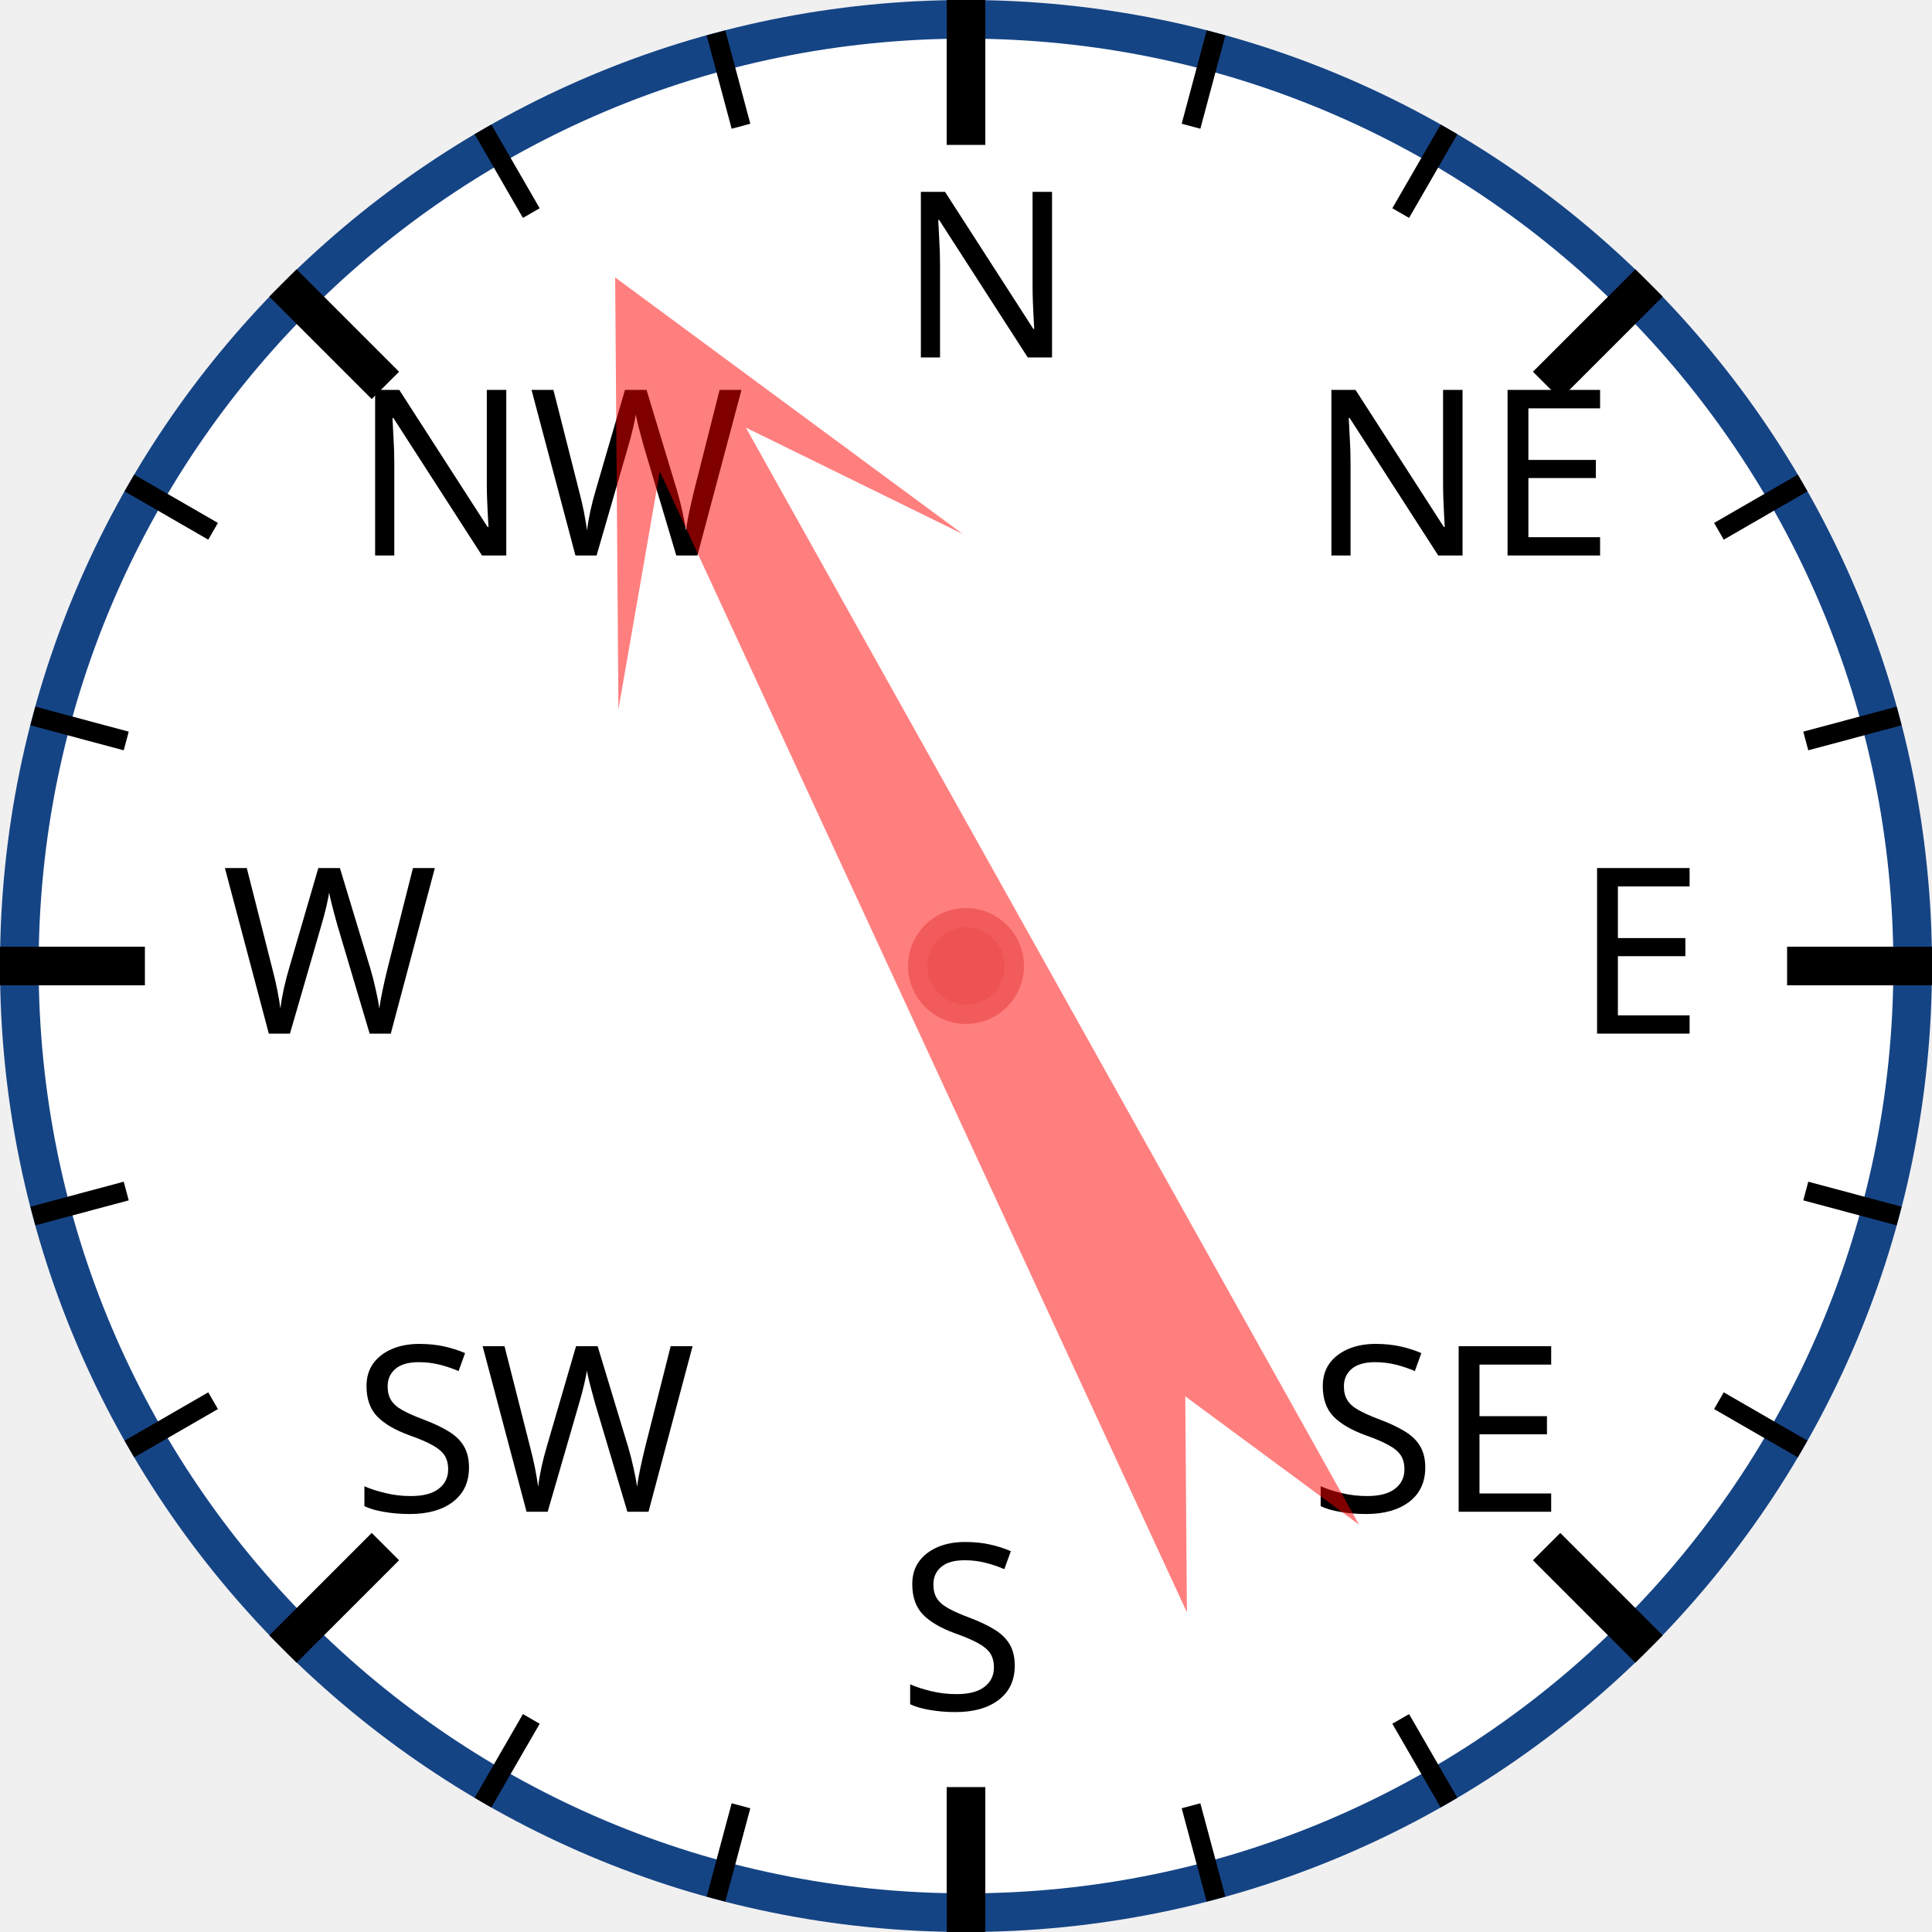
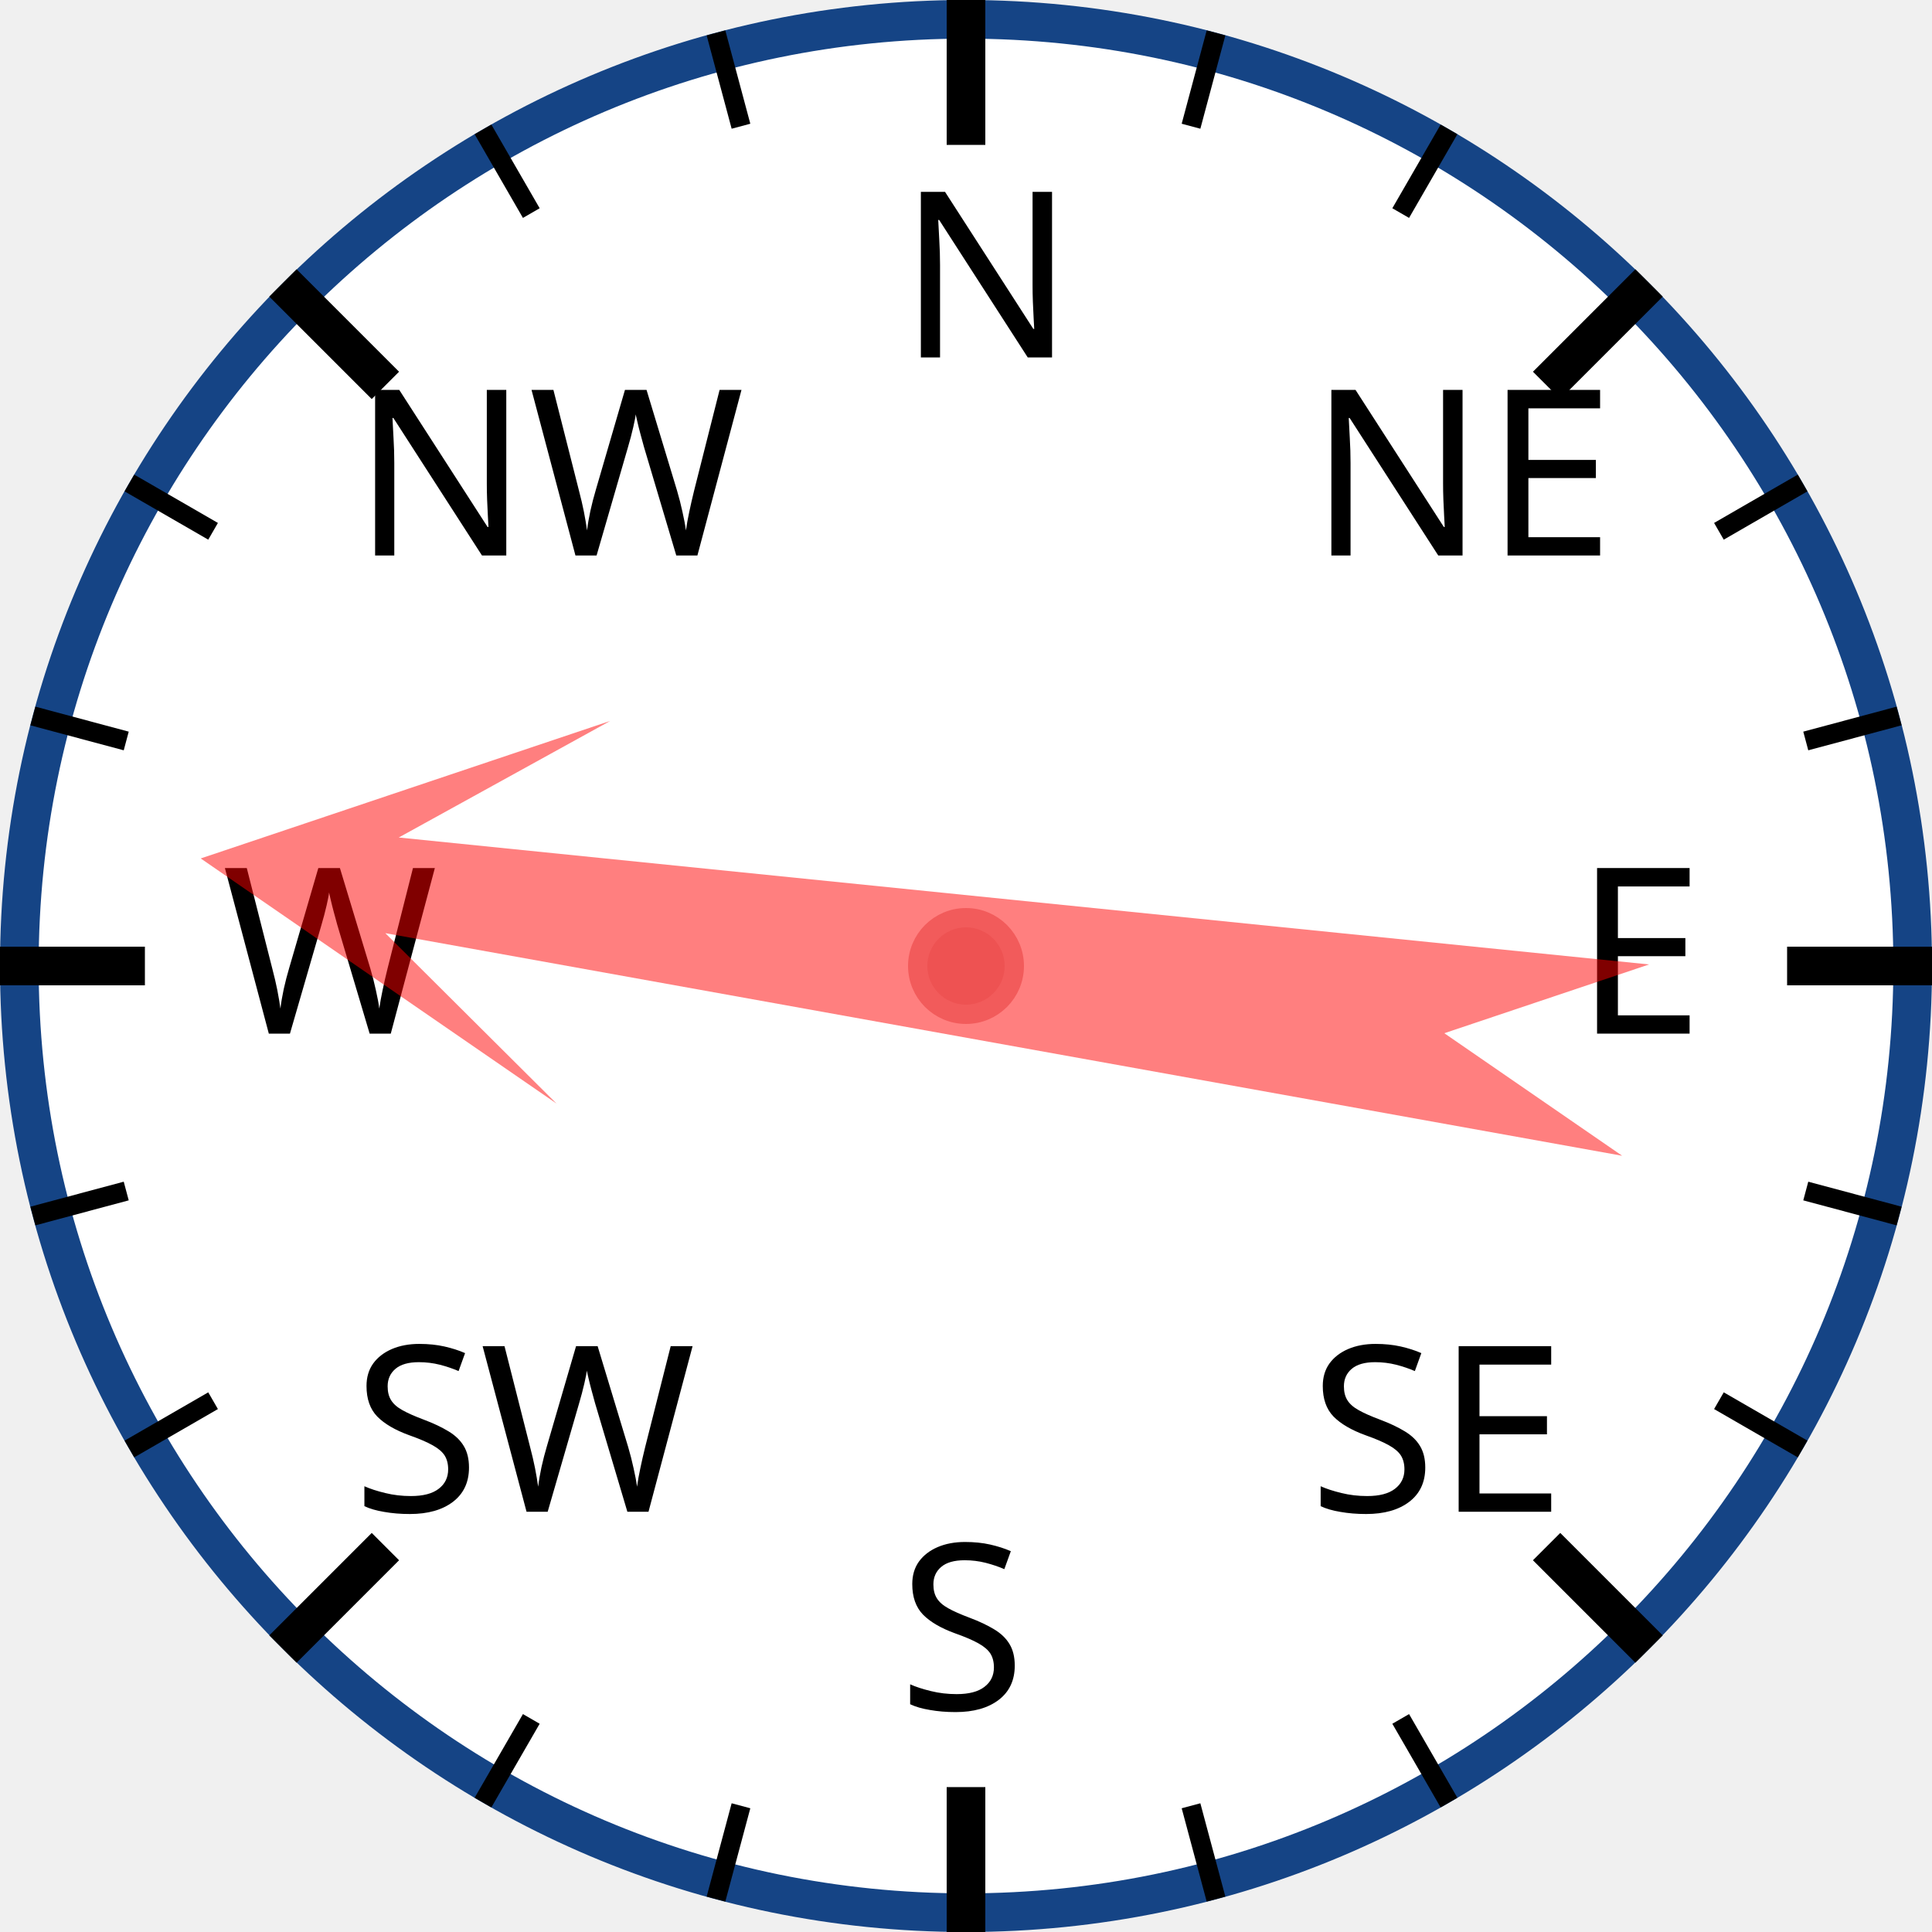
<svg xmlns="http://www.w3.org/2000/svg" width="120px" height="120px" viewBox="0 0 200 200">
  <circle cx="100" cy="100" r="98" style="fill: white; stroke: #154485; stroke-width: 4;" />
  <text x="93.0" y="37.0" style="font-family: sans-serif; font-size: 18pt;">N</text>
  <line x1="100.0" y1="0.0" x2="100.0" y2="15.0" style="stroke: black; stroke-width: 4;" />
  <line x1="74.118" y1="3.407" x2="76.706" y2="13.067" style="stroke: black; stroke-width: 2;" />
  <line x1="50" y1="13.397" x2="55" y2="22.058" style="stroke: black; stroke-width: 2;" />
  <text x="36.503" y="57.503" style="font-family: sans-serif; font-size: 18pt;">NW</text>
  <line x1="29.289" y1="29.289" x2="39.896" y2="39.896" style="stroke: black; stroke-width: 4;" />
  <line x1="13.397" y1="50" x2="22.058" y2="55" style="stroke: black; stroke-width: 2;" />
  <line x1="3.407" y1="74.118" x2="13.067" y2="76.706" style="stroke: black; stroke-width: 2;" />
  <text x="23.0" y="107.0" style="font-family: sans-serif; font-size: 18pt;">W</text>
  <line x1="0.0" y1="100.0" x2="15.0" y2="100.0" style="stroke: black; stroke-width: 4;" />
  <line x1="3.407" y1="125.882" x2="13.067" y2="123.294" style="stroke: black; stroke-width: 2;" />
  <line x1="13.397" y1="150" x2="22.058" y2="145" style="stroke: black; stroke-width: 2;" />
  <text x="36.503" y="156.497" style="font-family: sans-serif; font-size: 18pt;">SW</text>
  <line x1="29.289" y1="170.711" x2="39.896" y2="160.104" style="stroke: black; stroke-width: 4;" />
  <line x1="50" y1="186.603" x2="55" y2="177.942" style="stroke: black; stroke-width: 2;" />
  <line x1="74.118" y1="196.593" x2="76.706" y2="186.933" style="stroke: black; stroke-width: 2;" />
  <text x="93" y="177.0" style="font-family: sans-serif; font-size: 18pt;">S</text>
  <line x1="100" y1="200.0" x2="100" y2="185.0" style="stroke: black; stroke-width: 4;" />
  <line x1="125.882" y1="196.593" x2="123.294" y2="186.933" style="stroke: black; stroke-width: 2;" />
  <line x1="150.0" y1="186.603" x2="145.0" y2="177.942" style="stroke: black; stroke-width: 2;" />
  <text x="135.497" y="156.497" style="font-family: sans-serif; font-size: 18pt;">SE</text>
  <line x1="170.711" y1="170.711" x2="160.104" y2="160.104" style="stroke: black; stroke-width: 4;" />
  <line x1="186.603" y1="150" x2="177.942" y2="145" style="stroke: black; stroke-width: 2;" />
  <line x1="196.593" y1="125.882" x2="186.933" y2="123.294" style="stroke: black; stroke-width: 2;" />
  <text x="163.0" y="107" style="font-family: sans-serif; font-size: 18pt;">E</text>
  <line x1="200.0" y1="100" x2="185.0" y2="100" style="stroke: black; stroke-width: 4;" />
  <line x1="196.593" y1="74.118" x2="186.933" y2="76.706" style="stroke: black; stroke-width: 2;" />
  <line x1="186.603" y1="50" x2="177.942" y2="55" style="stroke: black; stroke-width: 2;" />
  <text x="135.497" y="57.503" style="font-family: sans-serif; font-size: 18pt;">NE</text>
  <line x1="170.711" y1="29.289" x2="160.104" y2="39.896" style="stroke: black; stroke-width: 4;" />
  <line x1="150" y1="13.397" x2="145" y2="22.058" style="stroke: black; stroke-width: 2;" />
  <line x1="125.882" y1="3.407" x2="123.294" y2="13.067" style="stroke: black; stroke-width: 2;" />
-   <polygon points="100 20 120 60 105 40 110 170 100 150 90 170 95 40 80 60" style="fill: red; fill-opacity: 0.5;" transform="rotate(333,100,100)" />
+   <polygon points="100 20 120 60 105 40 110 170 100 150 90 170 95 40 80 60" style="fill: red; fill-opacity: 0.5;" transform="rotate(278,100,100)" />
  <circle cx="100" cy="100" r="5" style="fill: #EE5252; stroke: #F25B5B; stroke-width: 2;" />
</svg>
